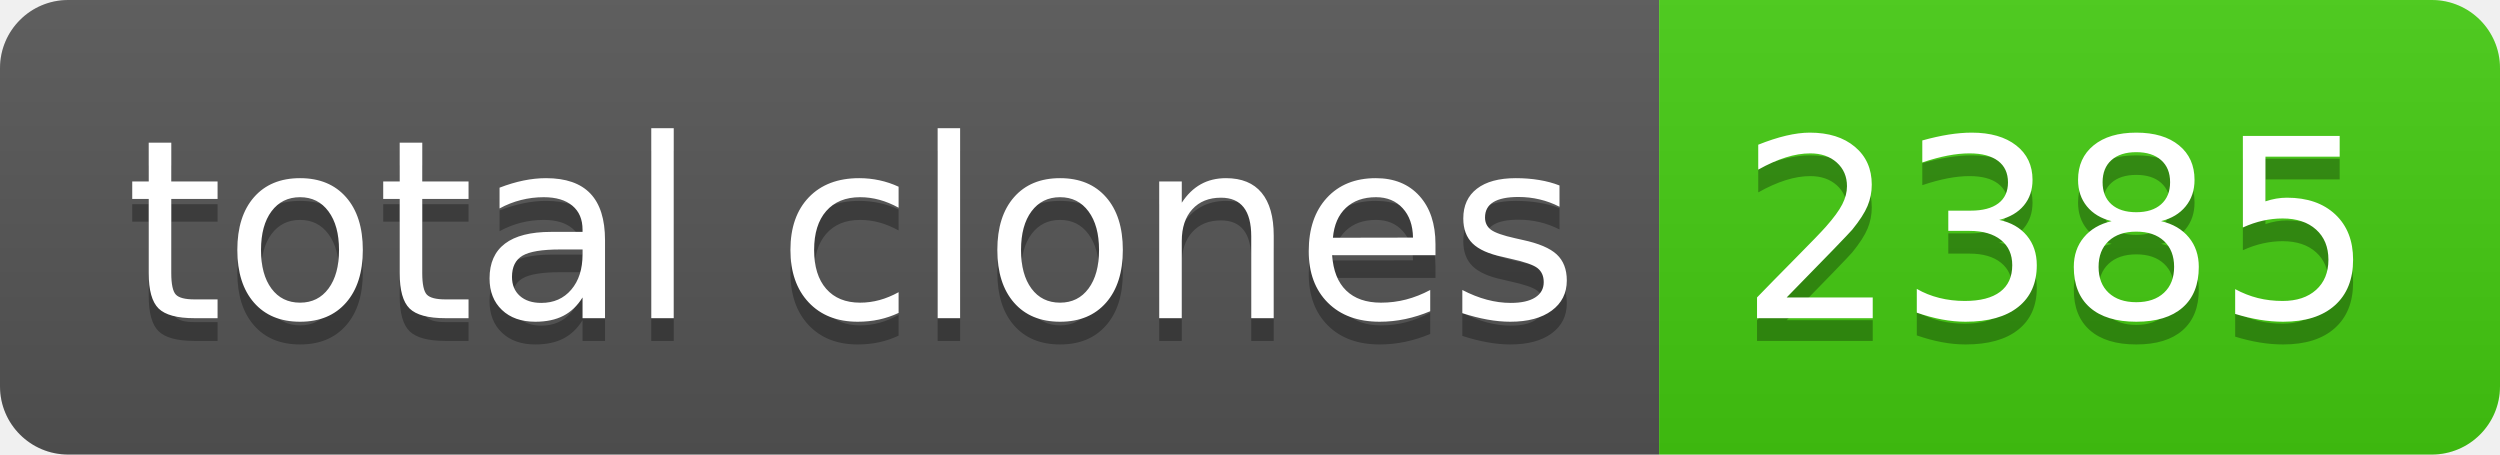
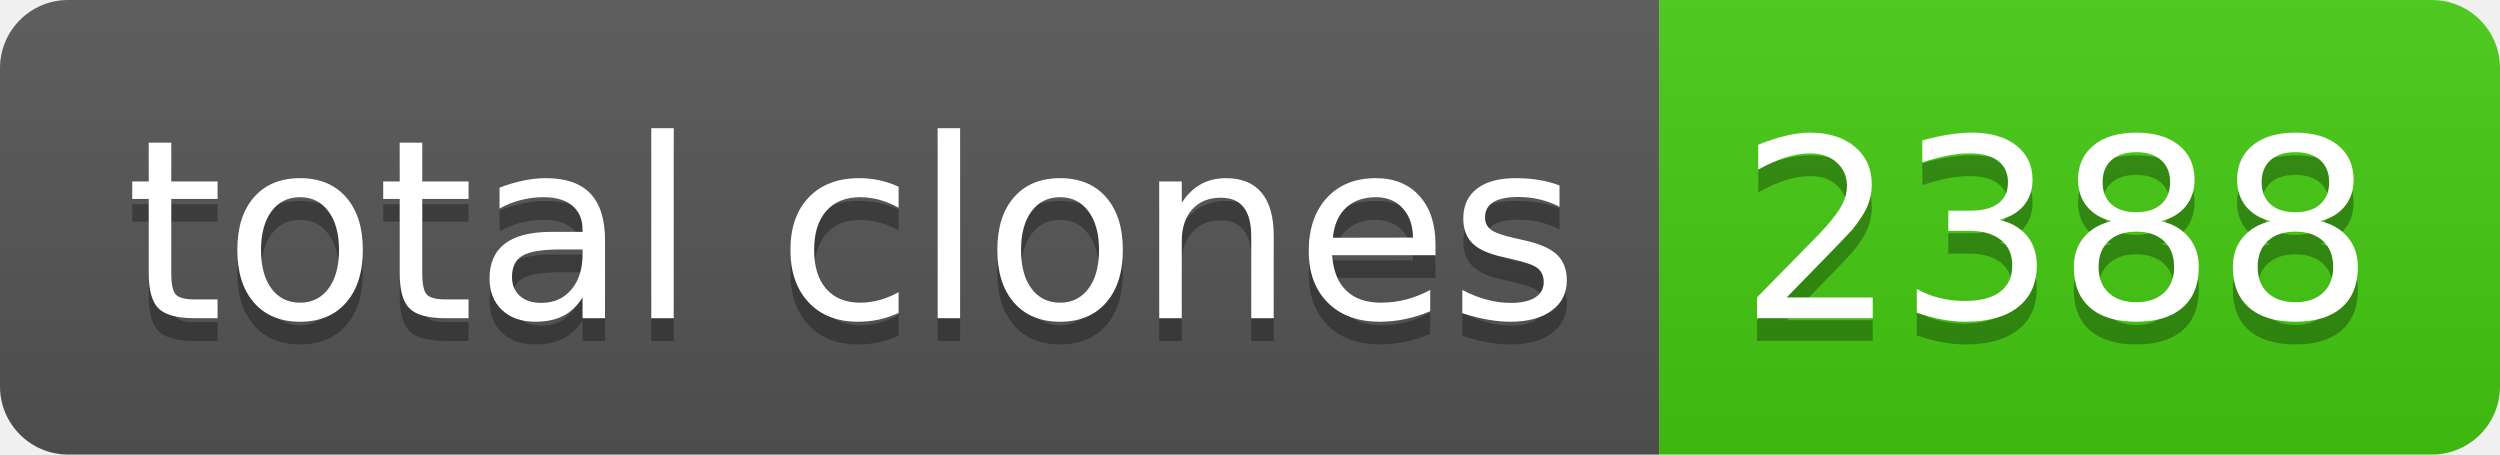
- <svg xmlns="http://www.w3.org/2000/svg" width="110" height="20" role="img" aria-label="total clones: 2385">
+ <svg xmlns="http://www.w3.org/2000/svg" width="110" height="20" role="img" aria-label="total clones: 2388">
  <linearGradient id="s" x2="0" y2="100%">
    <stop offset="0" stop-color="#bbb" stop-opacity=".1" />
    <stop offset="1" stop-opacity=".1" />
  </linearGradient>
  <clipPath id="r">
    <rect width="110" height="20" rx="3" fill="#fff" />
  </clipPath>
  <g clip-path="url(#r)">
    <rect width="73" height="20" fill="#555" />
    <rect x="73" width="37" height="20" fill="#4c1" />
    <rect width="110" height="20" fill="url(#s)" />
  </g>
  <g fill="#fff" text-anchor="middle" font-family="Verdana,Geneva,DejaVu Sans,sans-serif" text-rendering="geometricPrecision" font-size="110">
    <text aria-hidden="true" x="375" y="150" fill="#010101" fill-opacity=".3" transform="scale(.1)" textLength="630">total clones</text>
    <text x="375" y="140" transform="scale(.1)" fill="#fff" textLength="630">total clones</text>
-     <text aria-hidden="true" x="905" y="150" fill="#010101" fill-opacity=".3" transform="scale(.1)" textLength="270">2385</text>
-     <text x="905" y="140" transform="scale(.1)" fill="#fff" textLength="270">2385</text>
+     <text aria-hidden="true" x="905" y="150" fill="#010101" fill-opacity=".3" transform="scale(.1)" textLength="270">2388</text>
+     <text x="905" y="140" transform="scale(.1)" fill="#fff" textLength="270">2388</text>
  </g>
</svg>
